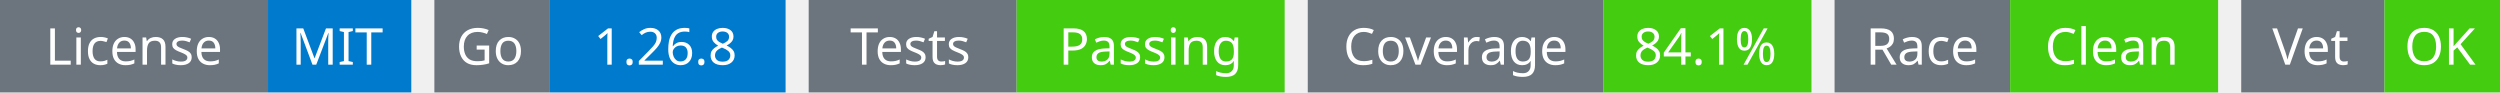
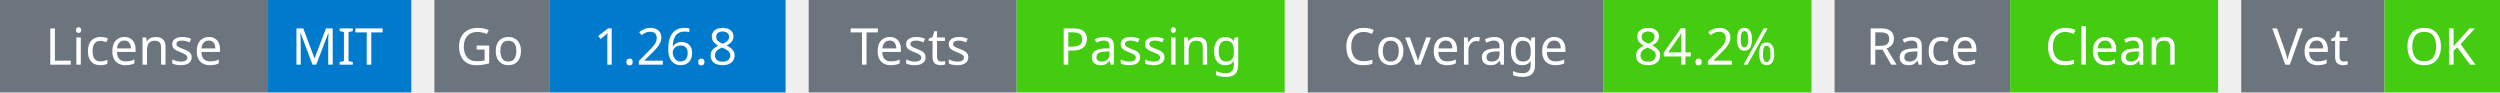
<svg xmlns="http://www.w3.org/2000/svg" width="541" height="20" viewBox="0 0 541 20">
  <g transform="translate(0, 0)">
    <rect x="0" y="0" width="58" height="20" fill="#6c757d" />
    <rect x="58" y="0" width="31" height="20" fill="#007acc" />
    <text x="29" y="14" text-anchor="middle" font-family="sans-serif" font-size="11" fill="white">License</text>
    <text x="73" y="14" text-anchor="middle" font-family="sans-serif" font-size="11" fill="white">MIT</text>
  </g>
  <g transform="translate(94, 0)">
    <rect x="0" y="0" width="25" height="20" fill="#6c757d" />
    <rect x="25" y="0" width="51" height="20" fill="#007acc" />
    <text x="12" y="14" text-anchor="middle" font-family="sans-serif" font-size="11" fill="white">Go</text>
    <text x="50" y="14" text-anchor="middle" font-family="sans-serif" font-size="11" fill="white">1.26.8</text>
  </g>
  <g transform="translate(175, 0)">
    <rect x="0" y="0" width="45" height="20" fill="#6c757d" />
    <rect x="45" y="0" width="58" height="20" fill="#4c1" />
    <text x="22" y="14" text-anchor="middle" font-family="sans-serif" font-size="11" fill="white">Tests</text>
    <text x="74" y="14" text-anchor="middle" font-family="sans-serif" font-size="11" fill="white">Passing</text>
  </g>
  <g transform="translate(283, 0)">
    <rect x="0" y="0" width="64" height="20" fill="#6c757d" />
    <rect x="64" y="0" width="45" height="20" fill="#4c1" />
    <text x="32" y="14" text-anchor="middle" font-family="sans-serif" font-size="11" fill="white">Coverage</text>
-     <text x="86" y="14" text-anchor="middle" font-family="sans-serif" font-size="11" fill="white">84.1%</text>
+     <text x="86" y="14" text-anchor="middle" font-family="sans-serif" font-size="11" fill="white">84.2%</text>
  </g>
  <g transform="translate(397, 0)">
    <rect x="0" y="0" width="38" height="20" fill="#6c757d" />
    <rect x="38" y="0" width="45" height="20" fill="#4c1" />
    <text x="19" y="14" text-anchor="middle" font-family="sans-serif" font-size="11" fill="white">Race</text>
    <text x="60" y="14" text-anchor="middle" font-family="sans-serif" font-size="11" fill="white">Clean</text>
  </g>
  <g transform="translate(485, 0)">
    <rect x="0" y="0" width="31" height="20" fill="#6c757d" />
    <rect x="31" y="0" width="25" height="20" fill="#4c1" />
    <text x="15" y="14" text-anchor="middle" font-family="sans-serif" font-size="11" fill="white">Vet</text>
    <text x="43" y="14" text-anchor="middle" font-family="sans-serif" font-size="11" fill="white">OK</text>
  </g>
</svg>
